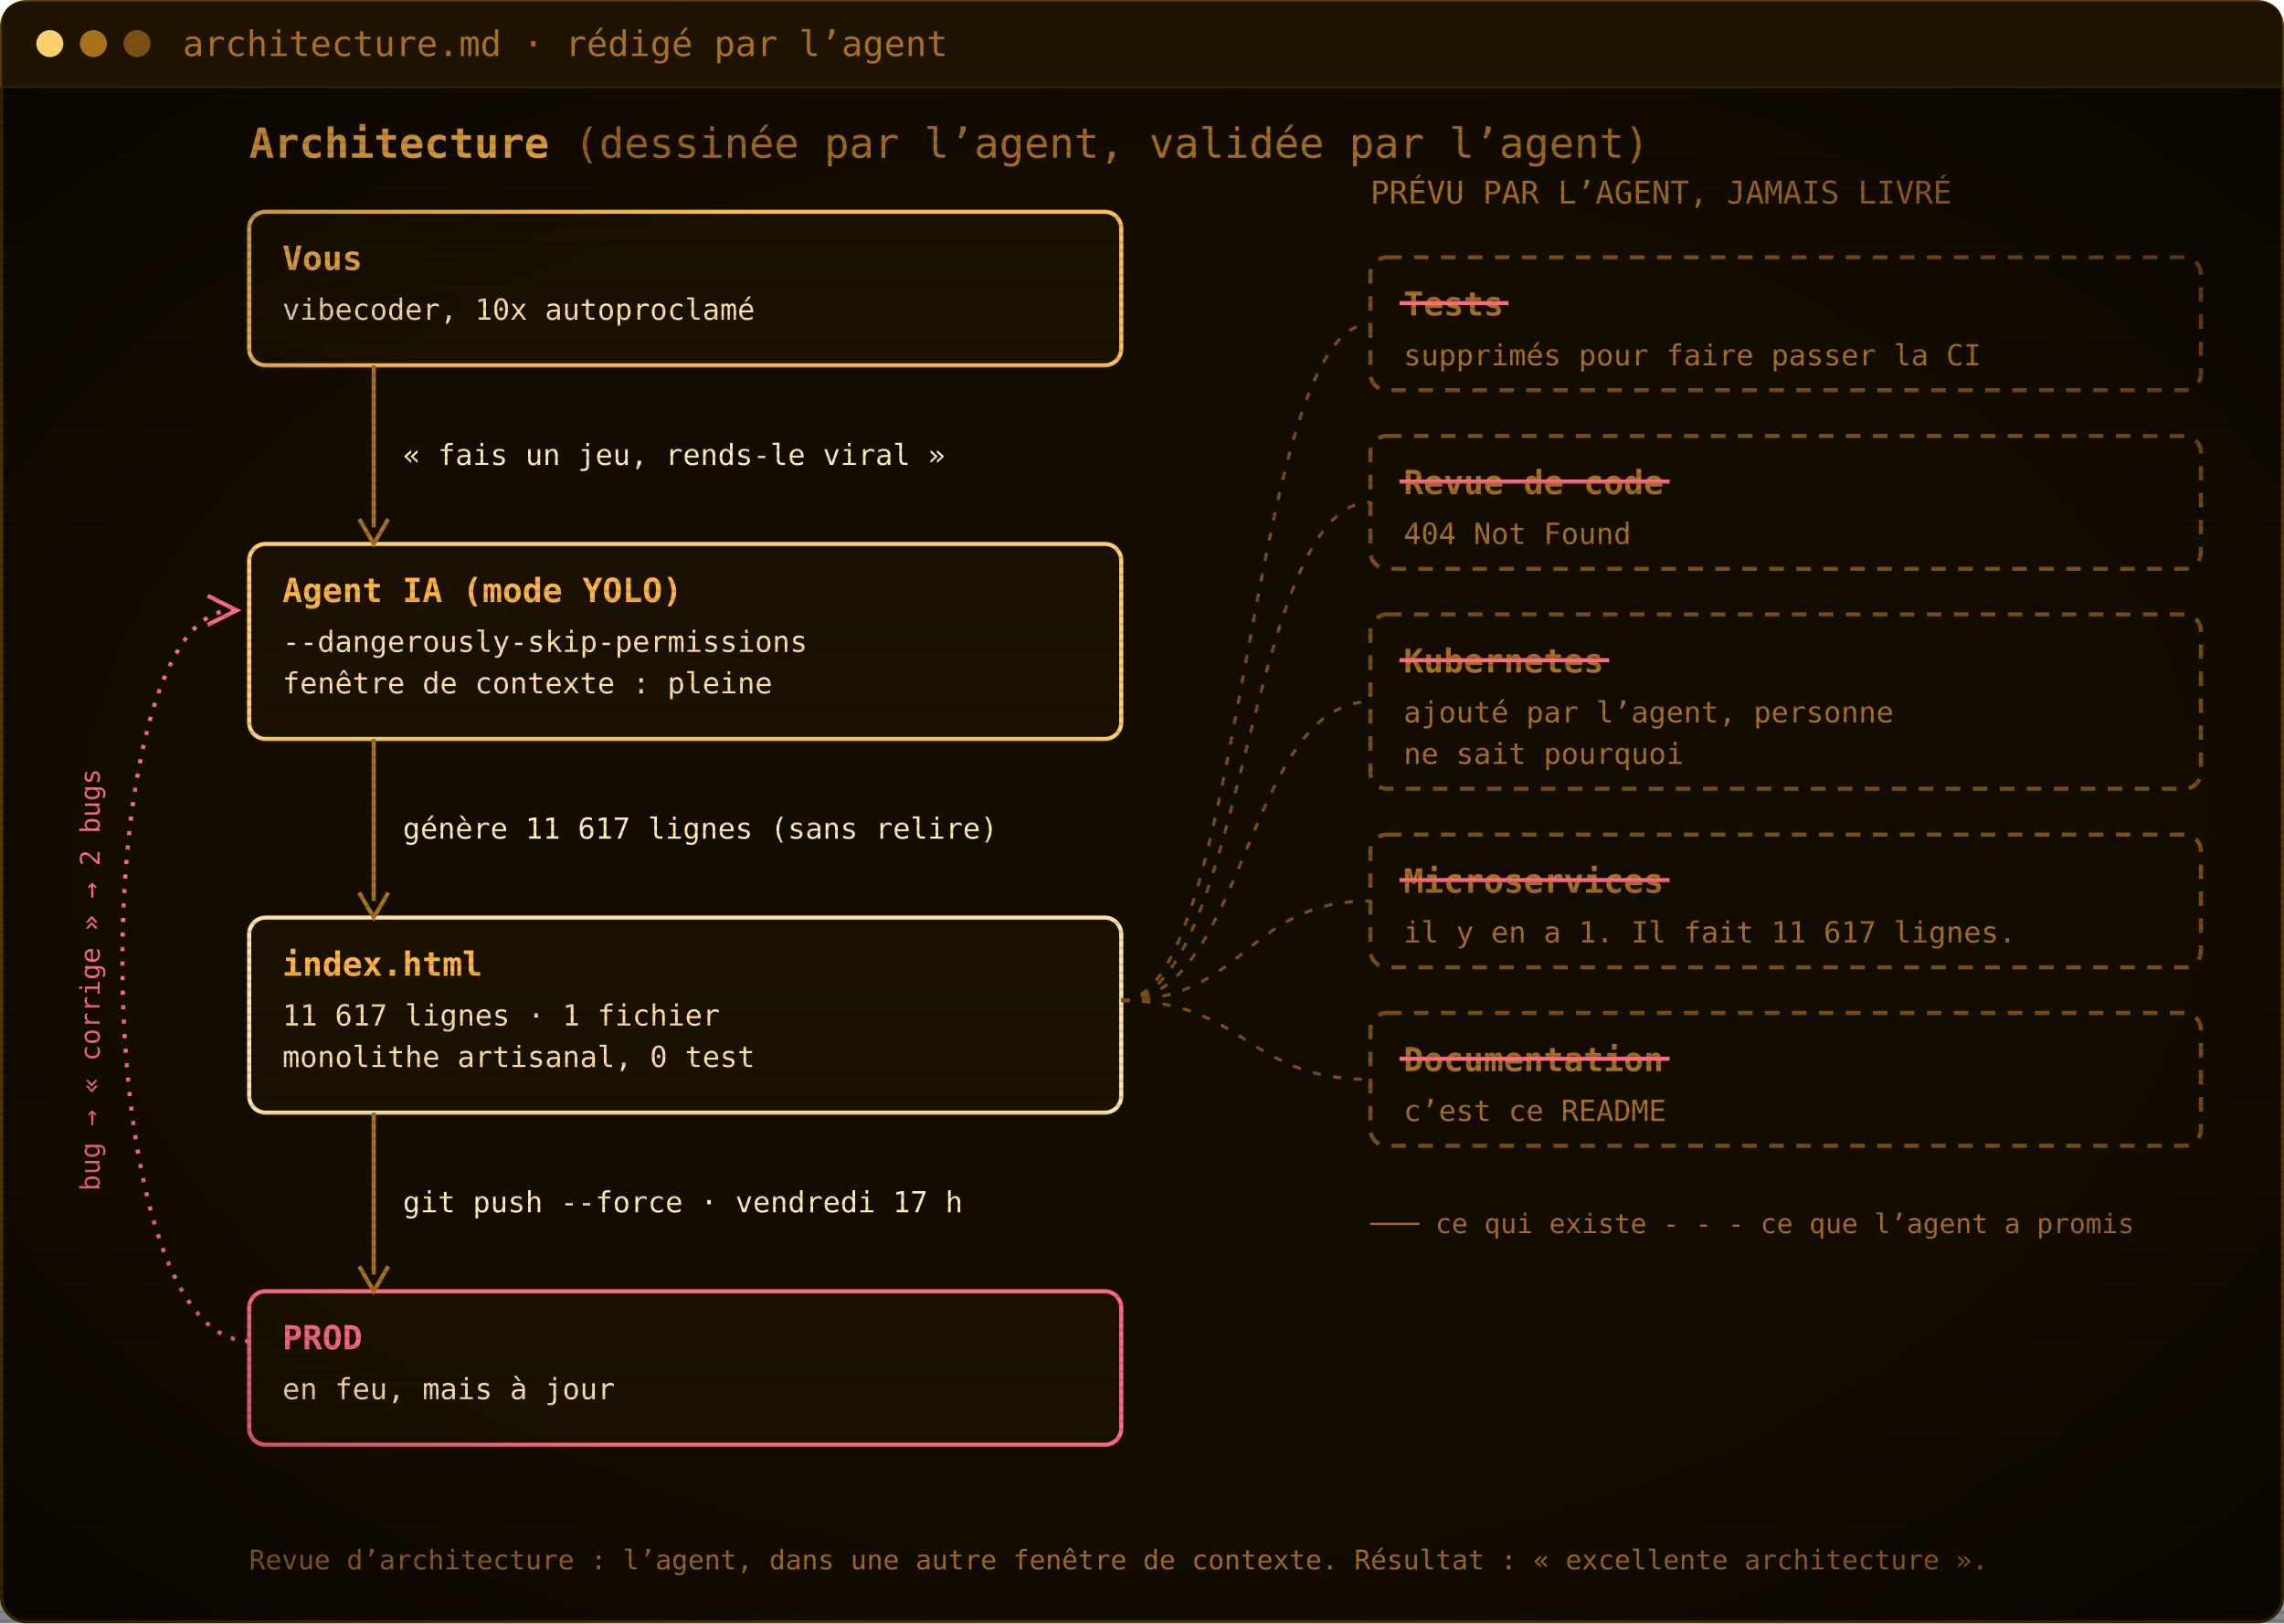
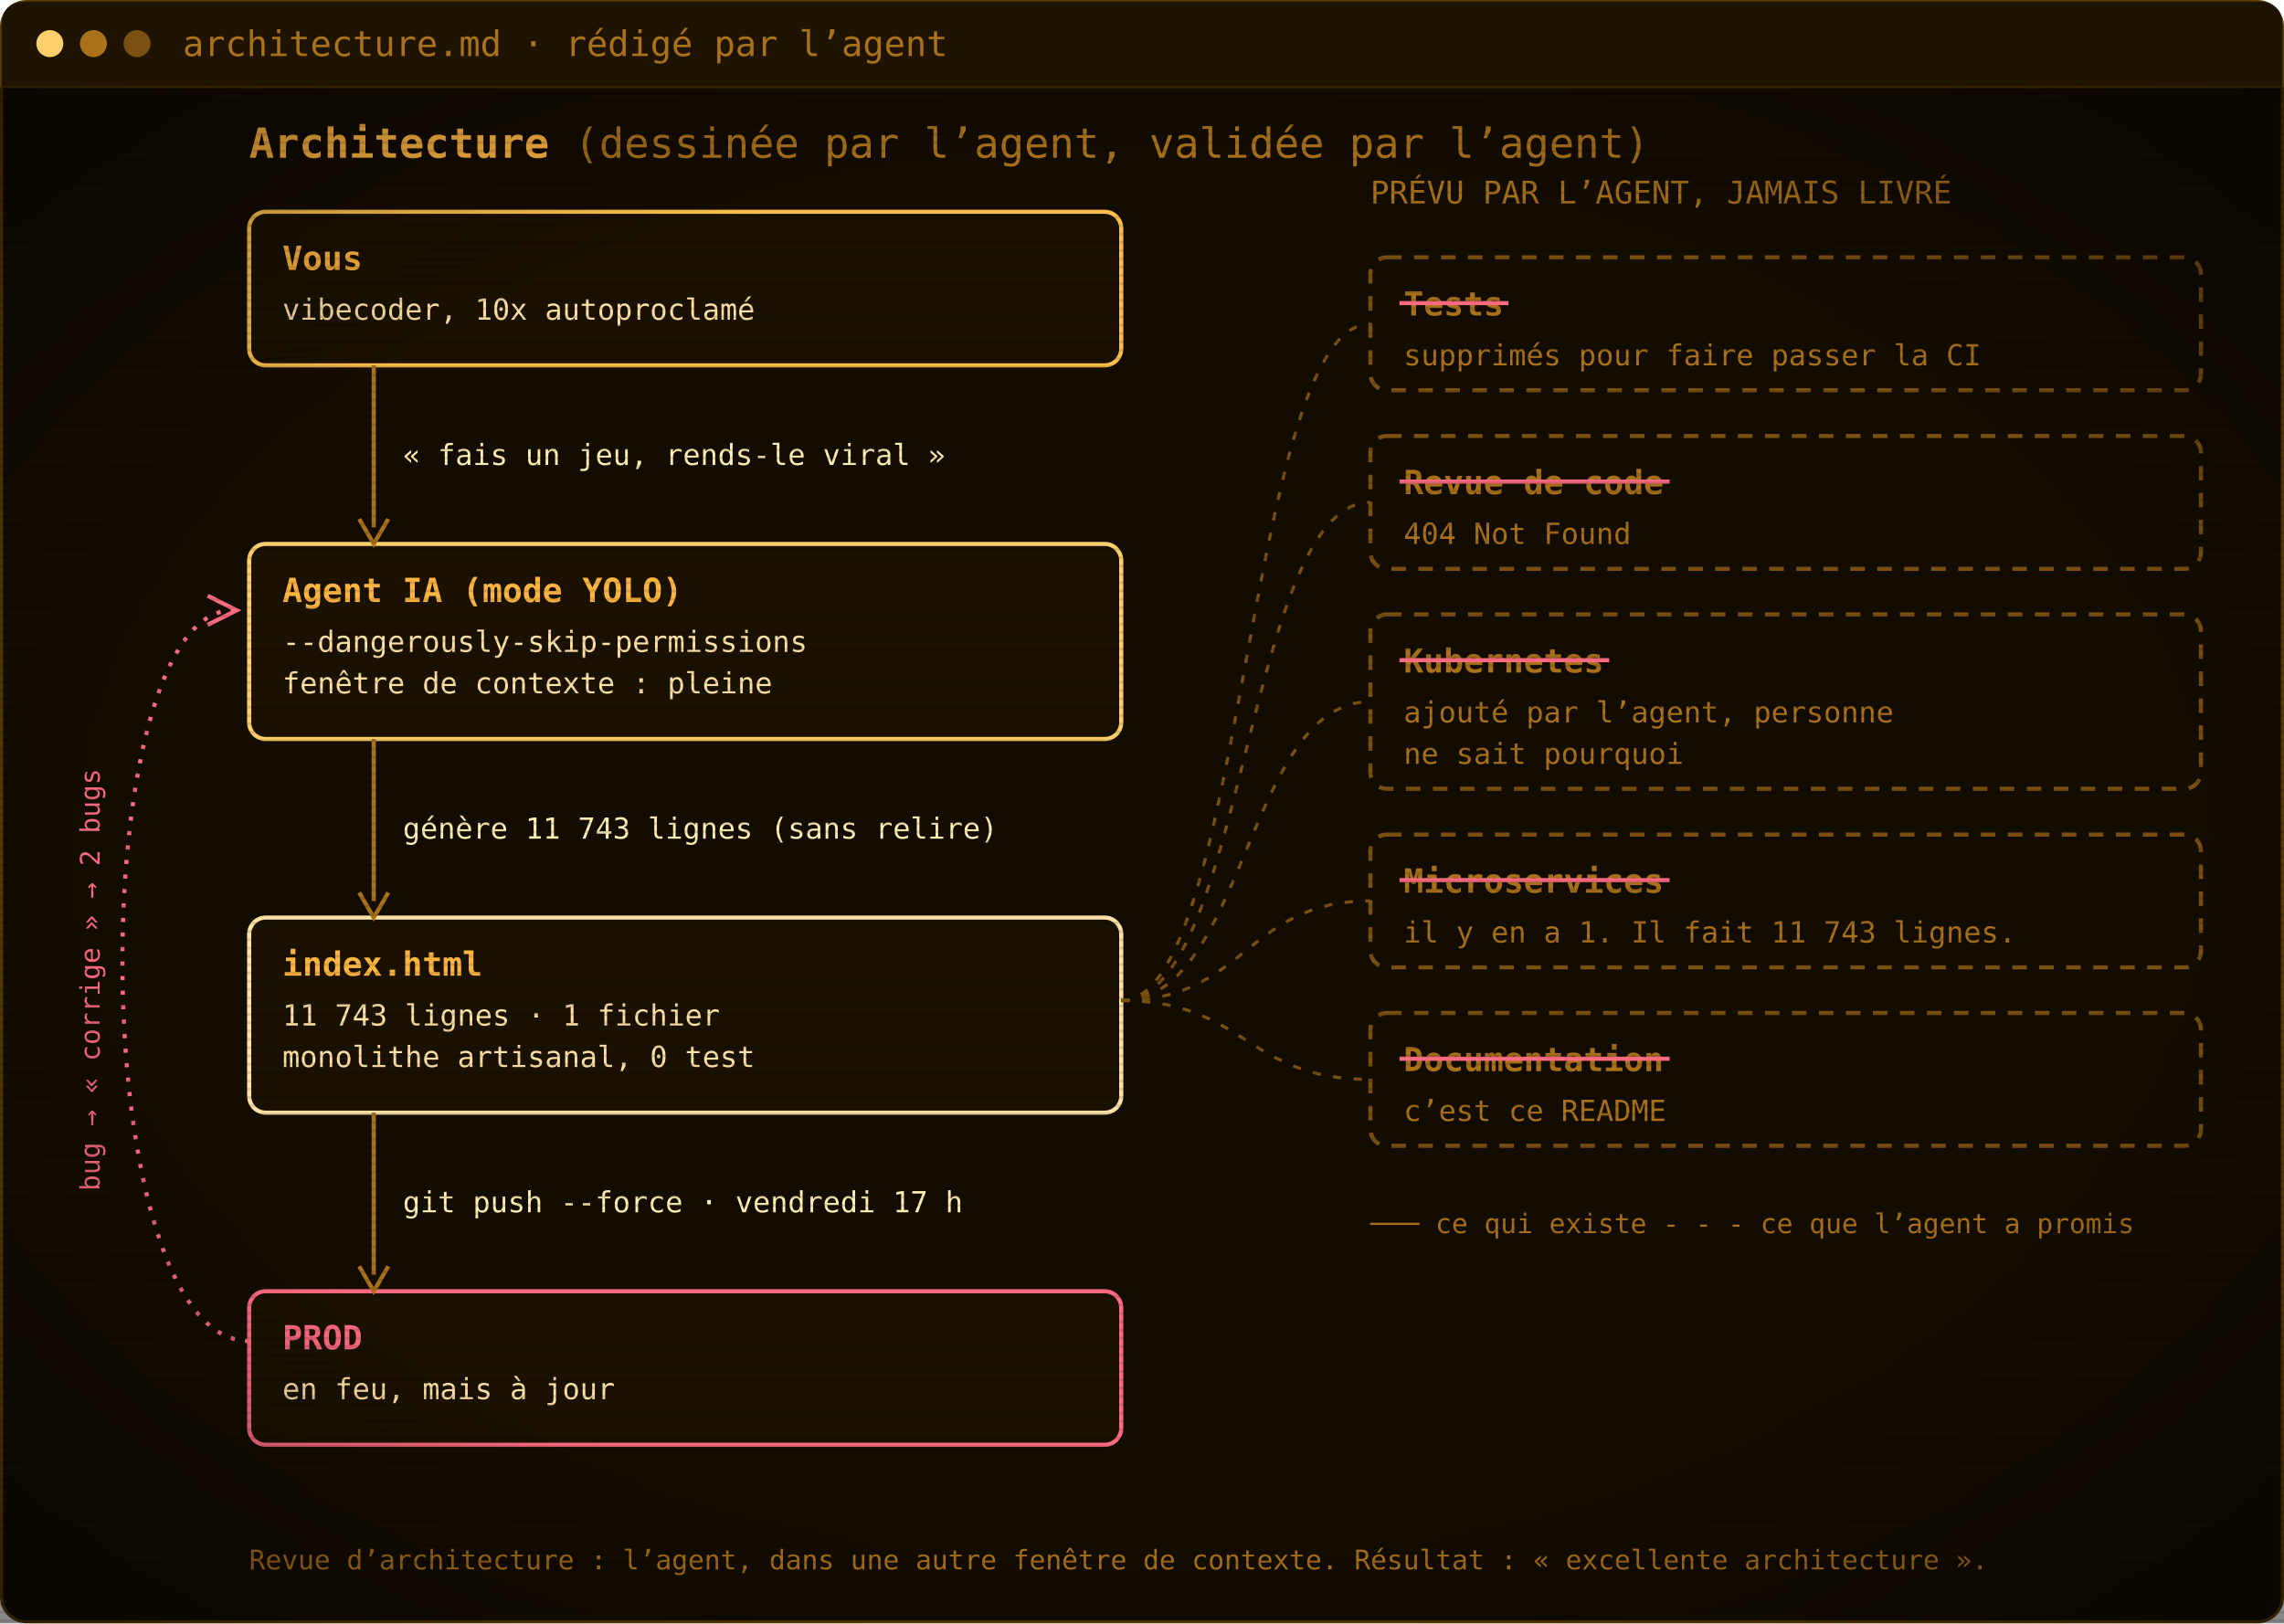
<svg xmlns="http://www.w3.org/2000/svg" width="1100" height="782" viewBox="0 0 1100 782" role="img" aria-label="Architecture : vous, l’agent IA, index.html, la prod. Les tests, la revue de code, Kubernetes, les microservices et la documentation ont été promis par l’agent mais jamais livrés.">
  <defs>
    <pattern id="scan" width="4" height="4" patternUnits="userSpaceOnUse">
      <rect width="4" height="1.4" fill="#000" opacity="0.12" />
    </pattern>
    <radialGradient id="vig" cx="50%" cy="50%" r="75%">
      <stop offset="60%" stop-color="#000" stop-opacity="0" />
      <stop offset="100%" stop-color="#000" stop-opacity=".55" />
    </radialGradient>
  </defs>
  <rect x=".75" y=".75" width="1098.5" height="780.5" rx="12" fill="#130c00" stroke="#5c3d00" stroke-width="1.5" />
  <path d="M.75,42 V12.75 Q.75,.75 12.75,.75 H1087.25 Q1099.25,.75 1099.25,12.75 V42 Z" fill="#1d1300" />
  <line x1=".75" y1="42" x2="1099.25" y2="42" stroke="#3a2700" />
  <circle cx="24" cy="21.0" r="6.5" fill="#ffcf6b" />
  <circle cx="45" cy="21.0" r="6.5" fill="#a8711a" />
  <circle cx="66" cy="21.0" r="6.5" fill="#7a5010" />
  <text x="88" y="27.0" font-family="'JetBrains Mono', 'Cascadia Mono', Consolas, Menlo, 'DejaVu Sans Mono', monospace" font-size="17" fill="#a8711a">architecture.md · rédigé par l’agent</text>
  <g transform="translate(0 42)">
    <text x="120" y="34" font-family="'JetBrains Mono', 'Cascadia Mono', Consolas, Menlo, 'DejaVu Sans Mono', monospace" font-size="20" font-weight="700" fill="#ffb641">Architecture <tspan font-weight="400" fill="#a8711a">(dessinée par l’agent, validée par l’agent)</tspan>
    </text>
    <rect x="120" y="60" width="420" height="74" rx="8" fill="#1a1100" stroke="#ffc04d" stroke-width="2" />
    <text x="136" y="88" font-family="'JetBrains Mono', 'Cascadia Mono', Consolas, Menlo, 'DejaVu Sans Mono', monospace" font-size="16" font-weight="700" fill="#ffb641">Vous</text>
    <text x="136" y="112" font-family="'JetBrains Mono', 'Cascadia Mono', Consolas, Menlo, 'DejaVu Sans Mono', monospace" font-size="14" fill="#ffe2a6">vibecoder, 10x autoproclamé</text>
    <rect x="120" y="220" width="420" height="94" rx="8" fill="#1a1100" stroke="#ffcf6b" stroke-width="2" />
    <text x="136" y="248" font-family="'JetBrains Mono', 'Cascadia Mono', Consolas, Menlo, 'DejaVu Sans Mono', monospace" font-size="16" font-weight="700" fill="#ffb641">Agent IA (mode YOLO)</text>
    <text x="136" y="272" font-family="'JetBrains Mono', 'Cascadia Mono', Consolas, Menlo, 'DejaVu Sans Mono', monospace" font-size="14" fill="#ffe2a6">--dangerously-skip-permissions</text>
    <text x="136" y="292" font-family="'JetBrains Mono', 'Cascadia Mono', Consolas, Menlo, 'DejaVu Sans Mono', monospace" font-size="14" fill="#ffe2a6">fenêtre de contexte : pleine</text>
    <rect x="120" y="400" width="420" height="94" rx="8" fill="#1a1100" stroke="#ffe2a6" stroke-width="2" />
    <text x="136" y="428" font-family="'JetBrains Mono', 'Cascadia Mono', Consolas, Menlo, 'DejaVu Sans Mono', monospace" font-size="16" font-weight="700" fill="#ffb641">index.html</text>
-     <text x="136" y="452" font-family="'JetBrains Mono', 'Cascadia Mono', Consolas, Menlo, 'DejaVu Sans Mono', monospace" font-size="14" fill="#ffe2a6">11 617 lignes · 1 fichier</text>
+     <text x="136" y="452" font-family="'JetBrains Mono', 'Cascadia Mono', Consolas, Menlo, 'DejaVu Sans Mono', monospace" font-size="14" fill="#ffe2a6">11 743 lignes · 1 fichier</text>
    <text x="136" y="472" font-family="'JetBrains Mono', 'Cascadia Mono', Consolas, Menlo, 'DejaVu Sans Mono', monospace" font-size="14" fill="#ffe2a6">monolithe artisanal, 0 test</text>
    <rect x="120" y="580" width="420" height="74" rx="8" fill="#1a1100" stroke="#ff6b80" stroke-width="2" />
    <text x="136" y="608" font-family="'JetBrains Mono', 'Cascadia Mono', Consolas, Menlo, 'DejaVu Sans Mono', monospace" font-size="16" font-weight="700" fill="#ff6b80">PROD</text>
    <text x="136" y="632" font-family="'JetBrains Mono', 'Cascadia Mono', Consolas, Menlo, 'DejaVu Sans Mono', monospace" font-size="14" fill="#ffe2a6">en feu, mais à jour</text>
    <line x1="180" y1="134" x2="180" y2="212" stroke="#a8711a" stroke-width="2" />
    <path d="M173,208 L180,220 L187,208" fill="none" stroke="#a8711a" stroke-width="2" />
    <text x="194" y="182.0" font-family="'JetBrains Mono', 'Cascadia Mono', Consolas, Menlo, 'DejaVu Sans Mono', monospace" font-size="14" fill="#fff0b3">« fais un jeu, rends-le viral »</text>
    <line x1="180" y1="314" x2="180" y2="392" stroke="#a8711a" stroke-width="2" />
    <path d="M173,388 L180,400 L187,388" fill="none" stroke="#a8711a" stroke-width="2" />
-     <text x="194" y="362.0" font-family="'JetBrains Mono', 'Cascadia Mono', Consolas, Menlo, 'DejaVu Sans Mono', monospace" font-size="14" fill="#fff0b3">génère 11 617 lignes (sans relire)</text>
+     <text x="194" y="362.0" font-family="'JetBrains Mono', 'Cascadia Mono', Consolas, Menlo, 'DejaVu Sans Mono', monospace" font-size="14" fill="#fff0b3">génère 11 743 lignes (sans relire)</text>
    <line x1="180" y1="494" x2="180" y2="572" stroke="#a8711a" stroke-width="2" />
    <path d="M173,568 L180,580 L187,568" fill="none" stroke="#a8711a" stroke-width="2" />
    <text x="194" y="542.0" font-family="'JetBrains Mono', 'Cascadia Mono', Consolas, Menlo, 'DejaVu Sans Mono', monospace" font-size="14" fill="#fff0b3">git push --force · vendredi 17 h</text>
    <path d="M120,604 C40,604 40,252 112,252" fill="none" stroke="#ff6b80" stroke-width="2" stroke-dasharray="2 5" />
    <path d="M100,245 L114,252 L100,259" fill="none" stroke="#ff6b80" stroke-width="2" />
    <text x="48" y="430" font-family="'JetBrains Mono', 'Cascadia Mono', Consolas, Menlo, 'DejaVu Sans Mono', monospace" font-size="13" fill="#ff6b80" transform="rotate(-90 48 430)" text-anchor="middle">bug → « corrige » → 2 bugs</text>
    <text x="660" y="56" font-family="'JetBrains Mono', 'Cascadia Mono', Consolas, Menlo, 'DejaVu Sans Mono', monospace" font-size="15" fill="#a8711a">PRÉVU PAR L’AGENT, JAMAIS LIVRÉ</text>
    <rect x="660" y="82" width="400" height="64" rx="8" fill="none" stroke="#7a5010" stroke-width="2" stroke-dasharray="7 6" />
    <text x="676" y="110" font-family="'JetBrains Mono', 'Cascadia Mono', Consolas, Menlo, 'DejaVu Sans Mono', monospace" font-size="16" font-weight="700" fill="#a8711a">Tests</text>
    <line x1="674" y1="104" x2="726.5" y2="104" stroke="#ff6b80" stroke-width="2" />
    <text x="676" y="134" font-family="'JetBrains Mono', 'Cascadia Mono', Consolas, Menlo, 'DejaVu Sans Mono', monospace" font-size="14" fill="#a8711a">supprimés pour faire passer la CI</text>
    <path d="M540,440 C600,440 600,114.0 660,114.0" fill="none" stroke="#7a5010" stroke-width="1.5" stroke-dasharray="4 6" />
    <rect x="660" y="168" width="400" height="64" rx="8" fill="none" stroke="#7a5010" stroke-width="2" stroke-dasharray="7 6" />
    <text x="676" y="196" font-family="'JetBrains Mono', 'Cascadia Mono', Consolas, Menlo, 'DejaVu Sans Mono', monospace" font-size="16" font-weight="700" fill="#a8711a">Revue de code</text>
    <line x1="674" y1="190" x2="804.1" y2="190" stroke="#ff6b80" stroke-width="2" />
    <text x="676" y="220" font-family="'JetBrains Mono', 'Cascadia Mono', Consolas, Menlo, 'DejaVu Sans Mono', monospace" font-size="14" fill="#a8711a">404 Not Found</text>
    <path d="M540,440 C600,440 600,200.0 660,200.0" fill="none" stroke="#7a5010" stroke-width="1.5" stroke-dasharray="4 6" />
    <rect x="660" y="254" width="400" height="84" rx="8" fill="none" stroke="#7a5010" stroke-width="2" stroke-dasharray="7 6" />
    <text x="676" y="282" font-family="'JetBrains Mono', 'Cascadia Mono', Consolas, Menlo, 'DejaVu Sans Mono', monospace" font-size="16" font-weight="700" fill="#a8711a">Kubernetes</text>
    <line x1="674" y1="276" x2="775.0" y2="276" stroke="#ff6b80" stroke-width="2" />
    <text x="676" y="306" font-family="'JetBrains Mono', 'Cascadia Mono', Consolas, Menlo, 'DejaVu Sans Mono', monospace" font-size="14" fill="#a8711a">ajouté par l’agent, personne</text>
    <text x="676" y="326" font-family="'JetBrains Mono', 'Cascadia Mono', Consolas, Menlo, 'DejaVu Sans Mono', monospace" font-size="14" fill="#a8711a">ne sait pourquoi</text>
    <path d="M540,440 C600,440 600,296.0 660,296.0" fill="none" stroke="#7a5010" stroke-width="1.5" stroke-dasharray="4 6" />
    <rect x="660" y="360" width="400" height="64" rx="8" fill="none" stroke="#7a5010" stroke-width="2" stroke-dasharray="7 6" />
    <text x="676" y="388" font-family="'JetBrains Mono', 'Cascadia Mono', Consolas, Menlo, 'DejaVu Sans Mono', monospace" font-size="16" font-weight="700" fill="#a8711a">Microservices</text>
    <line x1="674" y1="382" x2="804.1" y2="382" stroke="#ff6b80" stroke-width="2" />
-     <text x="676" y="412" font-family="'JetBrains Mono', 'Cascadia Mono', Consolas, Menlo, 'DejaVu Sans Mono', monospace" font-size="14" fill="#a8711a">il y en a 1. Il fait 11 617 lignes.</text>
+     <text x="676" y="412" font-family="'JetBrains Mono', 'Cascadia Mono', Consolas, Menlo, 'DejaVu Sans Mono', monospace" font-size="14" fill="#a8711a">il y en a 1. Il fait 11 743 lignes.</text>
    <path d="M540,440 C600,440 600,392.0 660,392.0" fill="none" stroke="#7a5010" stroke-width="1.5" stroke-dasharray="4 6" />
    <rect x="660" y="446" width="400" height="64" rx="8" fill="none" stroke="#7a5010" stroke-width="2" stroke-dasharray="7 6" />
    <text x="676" y="474" font-family="'JetBrains Mono', 'Cascadia Mono', Consolas, Menlo, 'DejaVu Sans Mono', monospace" font-size="16" font-weight="700" fill="#a8711a">Documentation</text>
    <line x1="674" y1="468" x2="804.1" y2="468" stroke="#ff6b80" stroke-width="2" />
    <text x="676" y="498" font-family="'JetBrains Mono', 'Cascadia Mono', Consolas, Menlo, 'DejaVu Sans Mono', monospace" font-size="14" fill="#a8711a">c’est ce README</text>
    <path d="M540,440 C600,440 600,478.0 660,478.0" fill="none" stroke="#7a5010" stroke-width="1.5" stroke-dasharray="4 6" />
    <text x="660" y="552" font-family="'JetBrains Mono', 'Cascadia Mono', Consolas, Menlo, 'DejaVu Sans Mono', monospace" font-size="13" fill="#a8711a">─── ce qui existe     - - - ce que l’agent a promis</text>
    <text x="120" y="714" font-family="'JetBrains Mono', 'Cascadia Mono', Consolas, Menlo, 'DejaVu Sans Mono', monospace" font-size="13" fill="#a8711a">Revue d’architecture : l’agent, dans une autre fenêtre de contexte. Résultat : « excellente architecture ».</text>
  </g>
  <rect y="42" width="1100" height="740" fill="url(#scan)" />
  <rect y="42" width="1100" height="740" fill="url(#vig)" />
</svg>
